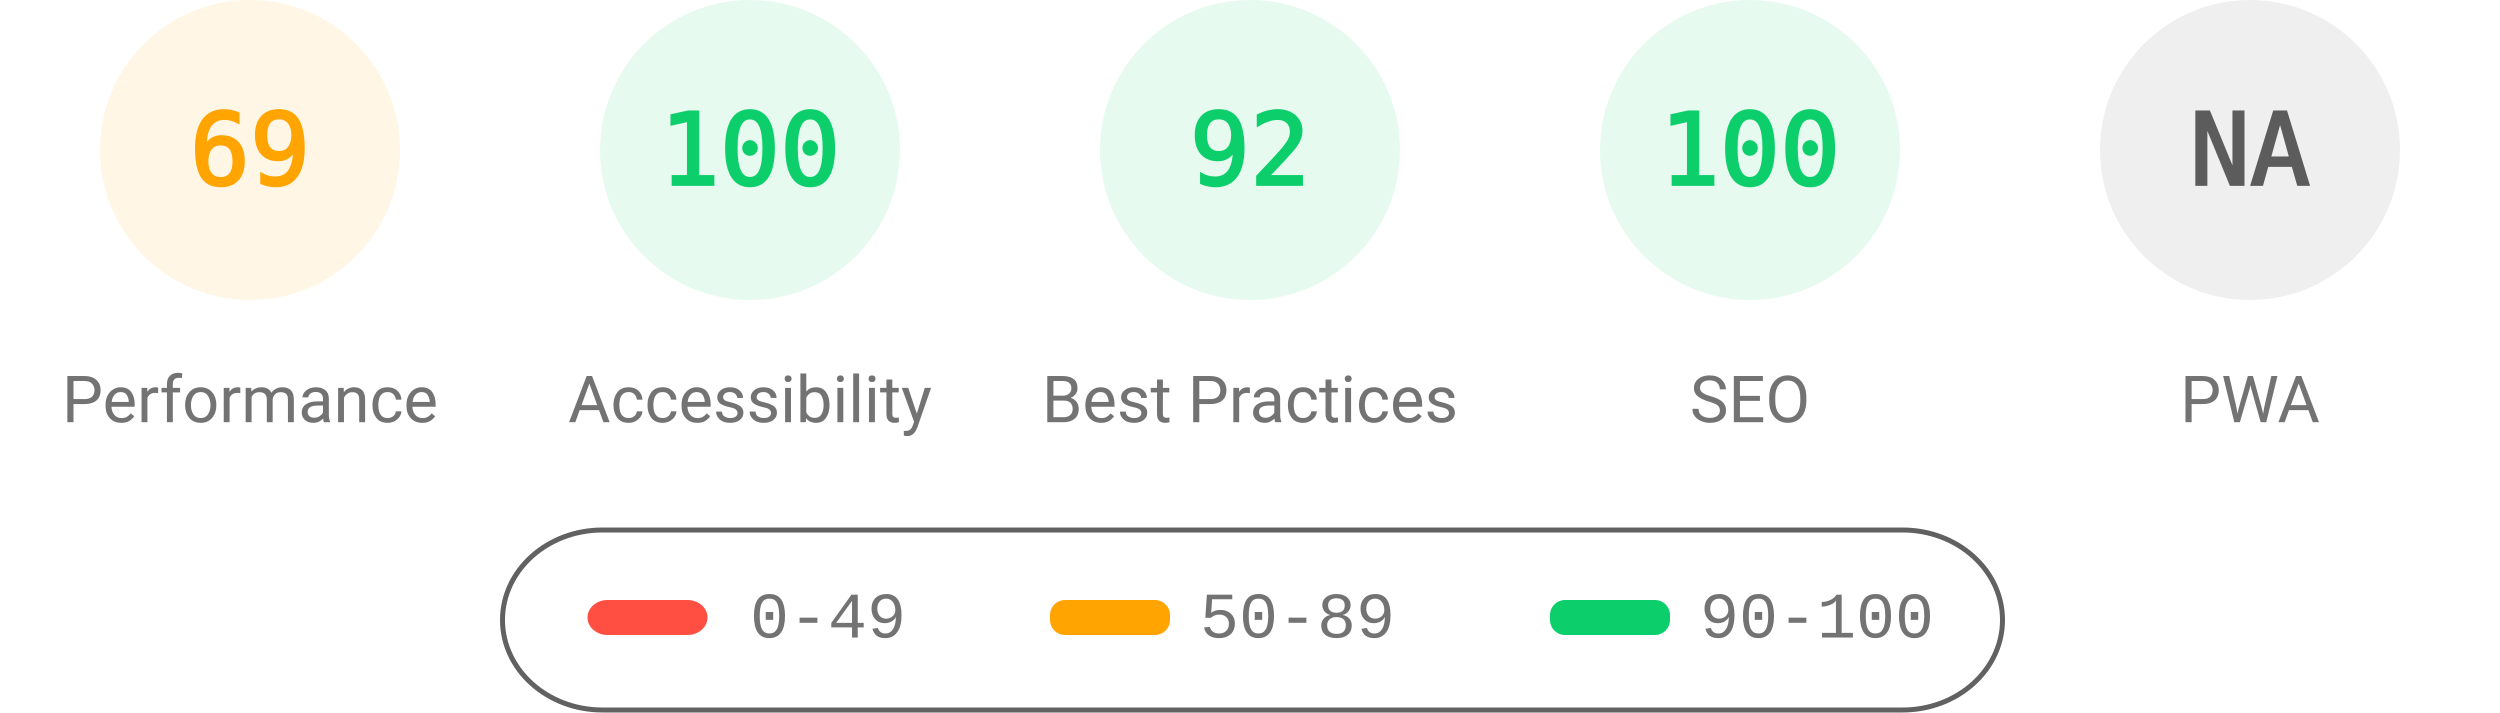
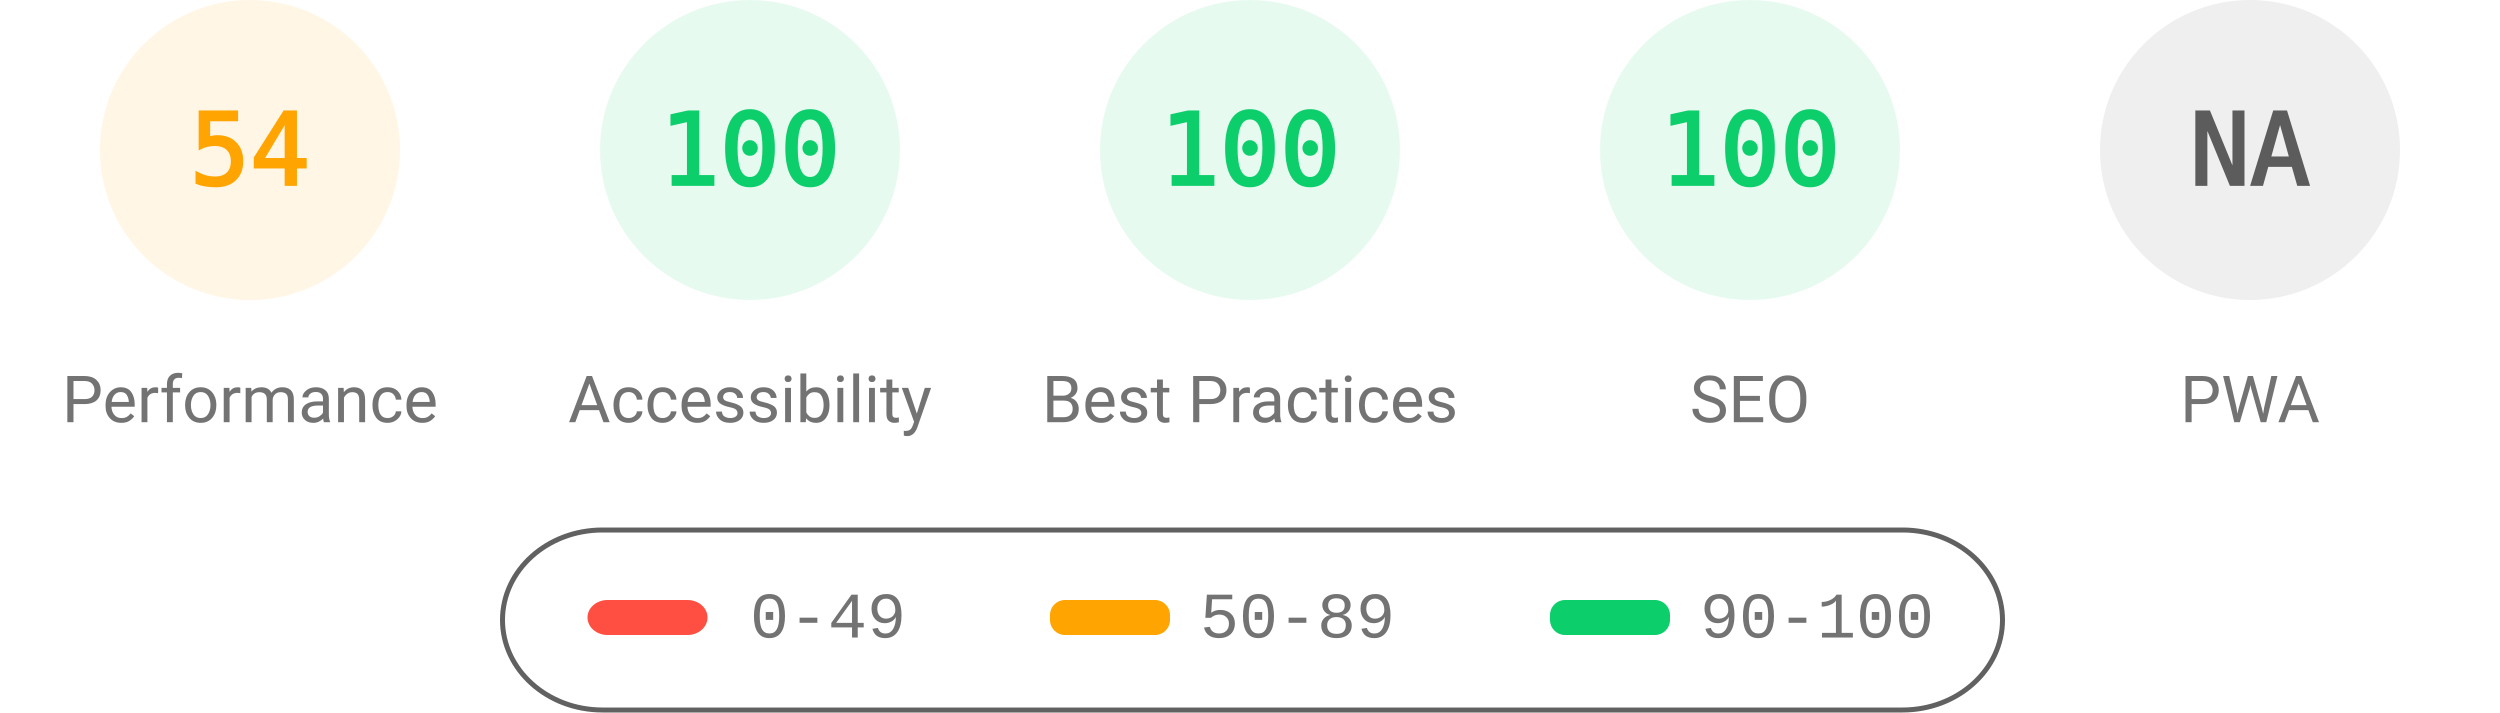
<svg xmlns="http://www.w3.org/2000/svg" fill="none" width="1000" height="285">
  <style>.gauge-base{opacity:.1}.gauge-arc{fill:none;animation-delay:250ms;stroke-linecap:round;transform:rotate(-90deg);transform-origin:100px 60px;animation:load-gauge 1s ease forwards}.guage-text{font-size:40px;font-family:monospace;text-align:center}.guage-red{color:#ff4e42;fill:#ff4e42;stroke:#ff4e42}.guage-orange{color:#ffa400;fill:#ffa400;stroke:#ffa400}.guage-green{color:#0cce6b;fill:#0cce6b;stroke:#0cce6b}.guage-undefined{color:#5c5c5c;fill:#5c5c5c;stroke:#5c5c5c}.guage-title{color:#737373;fill:#737373;stroke:none;font-size:26px;line-height:26px;font-family:Roboto,Halvetica,Arial,sans-serif}@keyframes load-gauge{from{stroke-dasharray:0 352.858}}</style>
  <svg class="guage-div guage-perf guage-orange" viewBox="0 0 200 200" width="200" height="200">
    <circle class="gauge-base" r="56" cx="100" cy="60" stroke-width="8" />
-     <circle class="gauge-arc guage-arc-1" r="56" cx="100" cy="60" stroke-width="8" style="stroke-dasharray:242.782,351.858" />
-     <text class="guage-text" x="100" y="60" alignment-baseline="central" dominant-baseline="central" text-anchor="middle">69</text>
+     <circle class="gauge-arc guage-arc-1" r="56" cx="100" cy="60" stroke-width="8" style="stroke-dasharray:190.003,351.858" />
+     <text class="guage-text" x="100" y="60" alignment-baseline="central" dominant-baseline="central" text-anchor="middle">54</text>
    <text class="guage-title" x="100" y="160" alignment-baseline="central" dominant-baseline="central" text-anchor="middle">Performance</text>
  </svg>
  <svg class="guage-div guage-acc guage-green" viewBox="0 0 200 200" width="200" height="200" x="200">
    <circle class="gauge-base" r="56" cx="100" cy="60" stroke-width="8" />
    <circle class="gauge-arc guage-arc-2" r="56" cx="100" cy="60" stroke-width="8" style="stroke-dasharray:351.858,351.858" />
    <text class="guage-text" x="100" y="60" alignment-baseline="central" dominant-baseline="central" text-anchor="middle">100</text>
    <text class="guage-title" x="100" y="160" alignment-baseline="central" dominant-baseline="central" text-anchor="middle">Accessibility</text>
  </svg>
  <svg class="guage-div guage-best guage-green" viewBox="0 0 200 200" width="200" height="200" x="400">
    <circle class="gauge-base" r="56" cx="100" cy="60" stroke-width="8" />
-     <circle class="gauge-arc guage-arc-3" r="56" cx="100" cy="60" stroke-width="8" style="stroke-dasharray:323.709,351.858" />
-     <text class="guage-text" x="100" y="60" alignment-baseline="central" dominant-baseline="central" text-anchor="middle">92</text>
+     <circle class="gauge-arc guage-arc-3" r="56" cx="100" cy="60" stroke-width="8" style="stroke-dasharray:351.858,351.858" />
+     <text class="guage-text" x="100" y="60" alignment-baseline="central" dominant-baseline="central" text-anchor="middle">100</text>
    <text class="guage-title" x="100" y="160" alignment-baseline="central" dominant-baseline="central" text-anchor="middle">Best Practices</text>
  </svg>
  <svg class="guage-div guage-seo guage-green" viewBox="0 0 200 200" width="200" height="200" x="600">
    <circle class="gauge-base" r="56" cx="100" cy="60" stroke-width="8" />
    <circle class="gauge-arc guage-arc-4" r="56" cx="100" cy="60" stroke-width="8" style="stroke-dasharray:351.858,351.858" />
    <text class="guage-text" x="100" y="60" alignment-baseline="central" dominant-baseline="central" text-anchor="middle">100</text>
    <text class="guage-title" x="100" y="160" alignment-baseline="central" dominant-baseline="central" text-anchor="middle">SEO</text>
  </svg>
  <svg class="guage-div guage-pwa guage-undefined" viewBox="0 0 200 200" width="200" height="200" x="800">
    <circle class="gauge-base" r="56" cx="100" cy="60" stroke-width="8" />
    <circle class="gauge-arc guage-arc-4" r="56" cx="100" cy="60" stroke-width="8" style="stroke-dasharray:351.858,351.858" />
    <text class="guage-text" x="100" y="60" alignment-baseline="central" dominant-baseline="central" text-anchor="middle">NA</text>
    <text class="guage-title" x="100" y="160" alignment-baseline="central" dominant-baseline="central" text-anchor="middle">PWA</text>
  </svg>
  <svg width="604" height="76" x="200" y="210">
    <path fill="none" id="canvas_background" d="M-1-1h604v80H-1z" />
    <rect fill-opacity="0" stroke="#616161" stroke-width="2" rx="40" id="svg_2" height="72" width="600" y="2" x="1" fill="#000" />
    <rect stroke="#000" rx="8" id="svg_3" height="14" width="48" y="30" x="35" stroke-opacity="null" stroke-width="0" fill="#ff4e42" />
    <rect stroke="#000" rx="6" id="svg_4" height="14" width="48" y="30" x="220" stroke-opacity="null" stroke-width="0" fill="#ffa400" />
    <rect stroke="#000" rx="6" id="svg_5" height="14" width="48" y="30" x="420" stroke-opacity="null" stroke-width="0" fill="#0cce6b" />
    <text xml:space="preserve" text-anchor="start" font-family="'Courier New', Courier, monospace" font-size="26" id="svg_6" y="45" x="100" stroke-opacity="null" stroke-width="0" stroke="#000" fill="#737373">0-49</text>
    <text xml:space="preserve" text-anchor="start" font-family="'Courier New', Courier, monospace" font-size="26" id="svg_7" y="45" x="280" stroke-opacity="null" stroke-width="0" stroke="#000" fill="#737373">50-89</text>
    <text xml:space="preserve" text-anchor="start" font-family="'Courier New', Courier, monospace" font-size="26" id="svg_8" y="45" x="480" stroke-opacity="null" stroke-width="0" stroke="#000" fill="#737373">90-100</text>
  </svg>
</svg>
